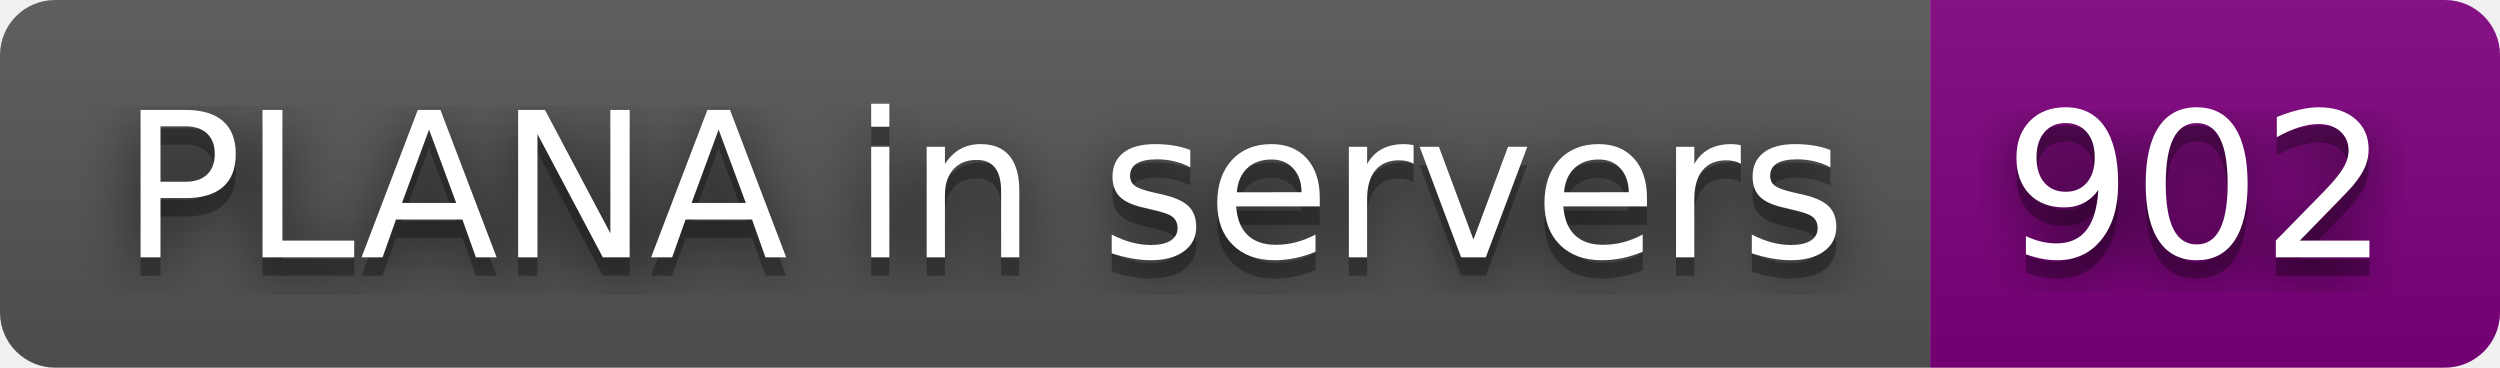
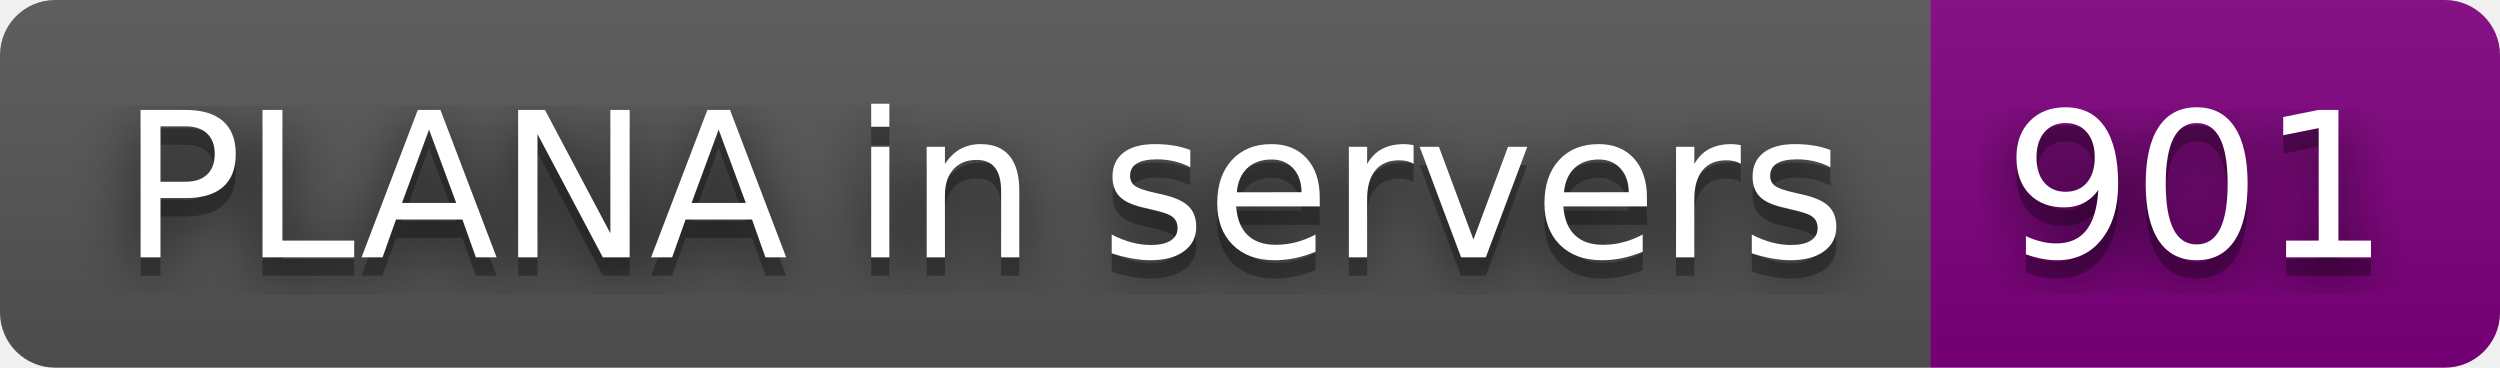
- <svg xmlns="http://www.w3.org/2000/svg" width="136" height="20" role="img" aria-label="PLANA in servers: 902">
+ <svg xmlns="http://www.w3.org/2000/svg" width="136" height="20" role="img" aria-label="PLANA in servers: 901">
  <filter id="blur">
    <feGaussianBlur stdDeviation="16" />
  </filter>
  <linearGradient id="s" x2="0" y2="100%">
    <stop offset="0" stop-color="#bbb" stop-opacity=".1" />
    <stop offset="1" stop-opacity=".1" />
  </linearGradient>
  <clipPath id="r">
    <rect width="136" height="20" rx="3" />
  </clipPath>
  <g clip-path="url(#r)">
    <rect width="105" height="20" fill="#555" />
    <rect x="105" width="31" height="20" fill="purple" />
    <rect width="136" height="20" fill="url(#s)" />
  </g>
  <g fill="#fff" text-anchor="middle" font-family="Verdana,Geneva,DejaVu Sans,sans-serif" text-rendering="geometricPrecision" font-size="110">
    <g transform="scale(.1)">
      <g aria-hidden="true" fill="#010101">
        <text x="535" y="150" fill-opacity=".8" filter="url(#blur)" textLength="950">PLANA in servers</text>
        <text x="535" y="150" fill-opacity=".3" textLength="950">PLANA in servers</text>
      </g>
      <text x="535" y="140" textLength="950">PLANA in servers</text>
    </g>
    <g transform="scale(.1)">
      <g aria-hidden="true" fill="#010101">
-         <text x="1195" y="150" fill-opacity=".8" filter="url(#blur)" textLength="210">902</text>
-         <text x="1195" y="150" fill-opacity=".3" textLength="210">902</text>
+         <text x="1195" y="150" fill-opacity=".8" filter="url(#blur)" textLength="210">901</text>
+         <text x="1195" y="150" fill-opacity=".3" textLength="210">901</text>
      </g>
-       <text x="1195" y="140" textLength="210">902</text>
+       <text x="1195" y="140" textLength="210">901</text>
    </g>
  </g>
</svg>
